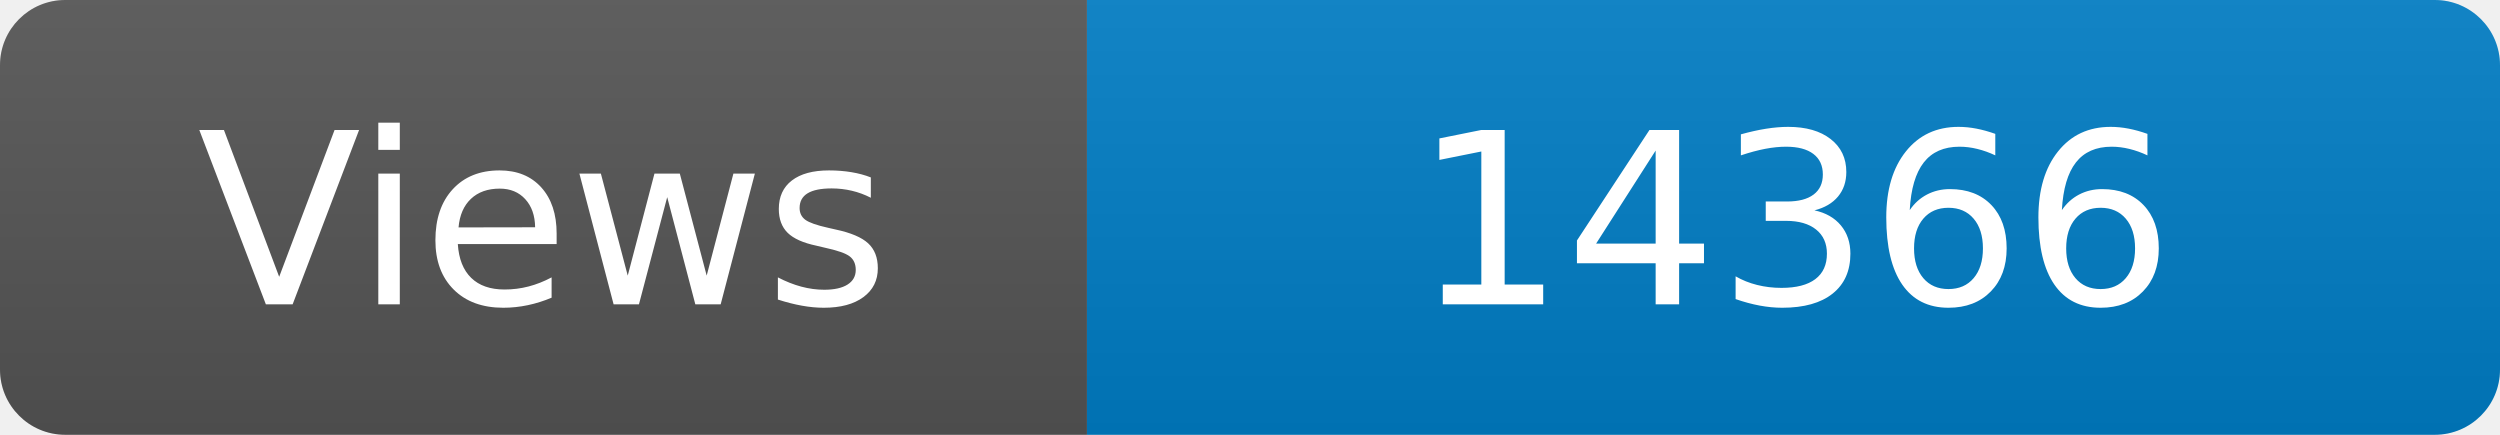
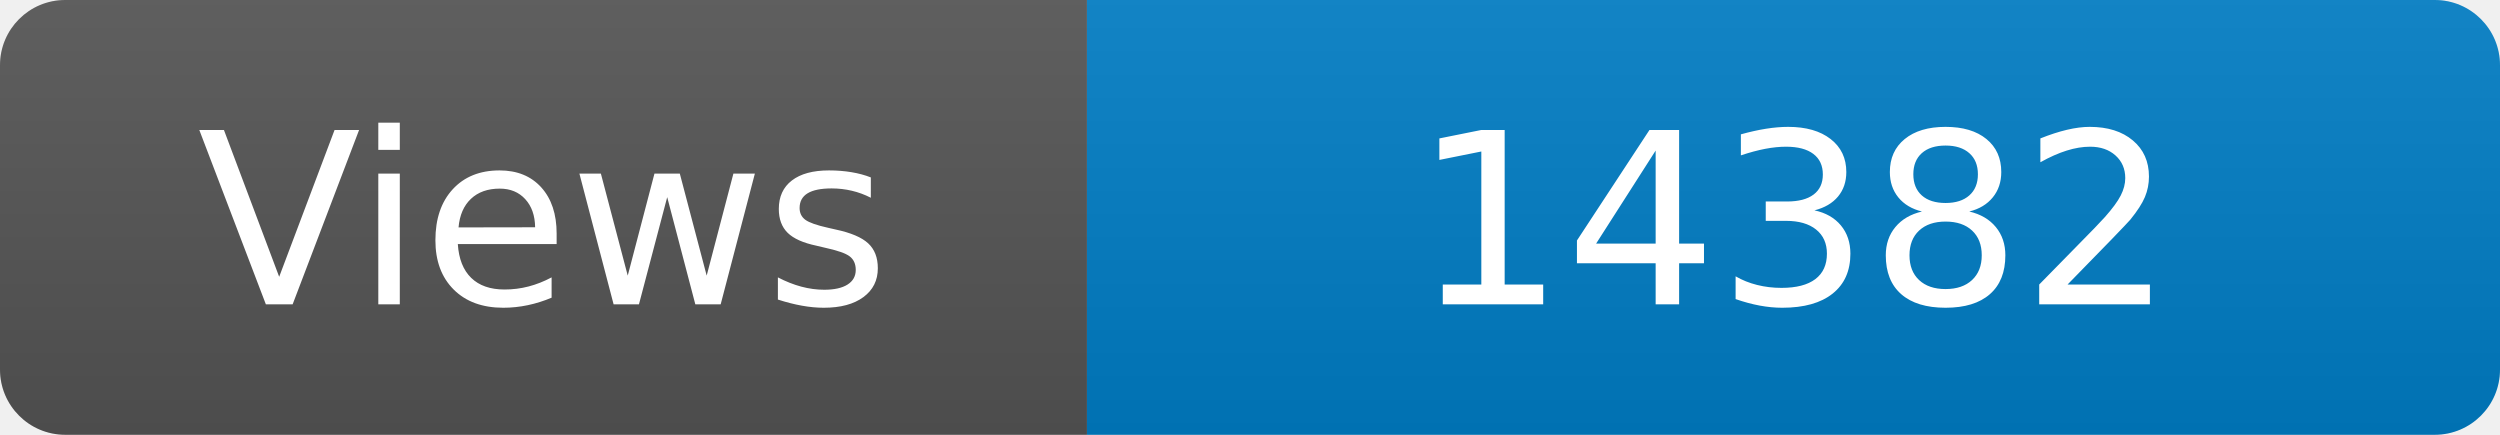
<svg xmlns="http://www.w3.org/2000/svg" width="115" height="20" role="img" aria-label="Maintained?: yes">
  <linearGradient id="s" x2="0" y2="100%">
    <stop offset="0" stop-color="#bbb" stop-opacity=".1" />
    <stop offset="1" stop-opacity=".1" />
  </linearGradient>
  <clipPath id="r">
    <rect width="115" height="20" rx="3" fill="#fff" />
  </clipPath>
  <g clip-path="url(#r)">
    <rect width="50" height="20" fill="#555" />
    <rect x="50" width="160" height="20" fill="#007ec6" />
    <rect width="115" height="20" fill="url(#s)" />
  </g>
  <g fill="#fff" text-anchor="middle" font-family="Verdana,Geneva,DejaVu Sans,sans-serif" font-size="110">
    <text x="250" y="140" transform="scale(.1)" fill="#fff">Views</text>
-     <text x="825" y="140" transform="scale(.1)" fill="#fff">14366</text>
+     <text x="825" y="140" transform="scale(.1)" fill="#fff">14382</text>
  </g>
</svg>
